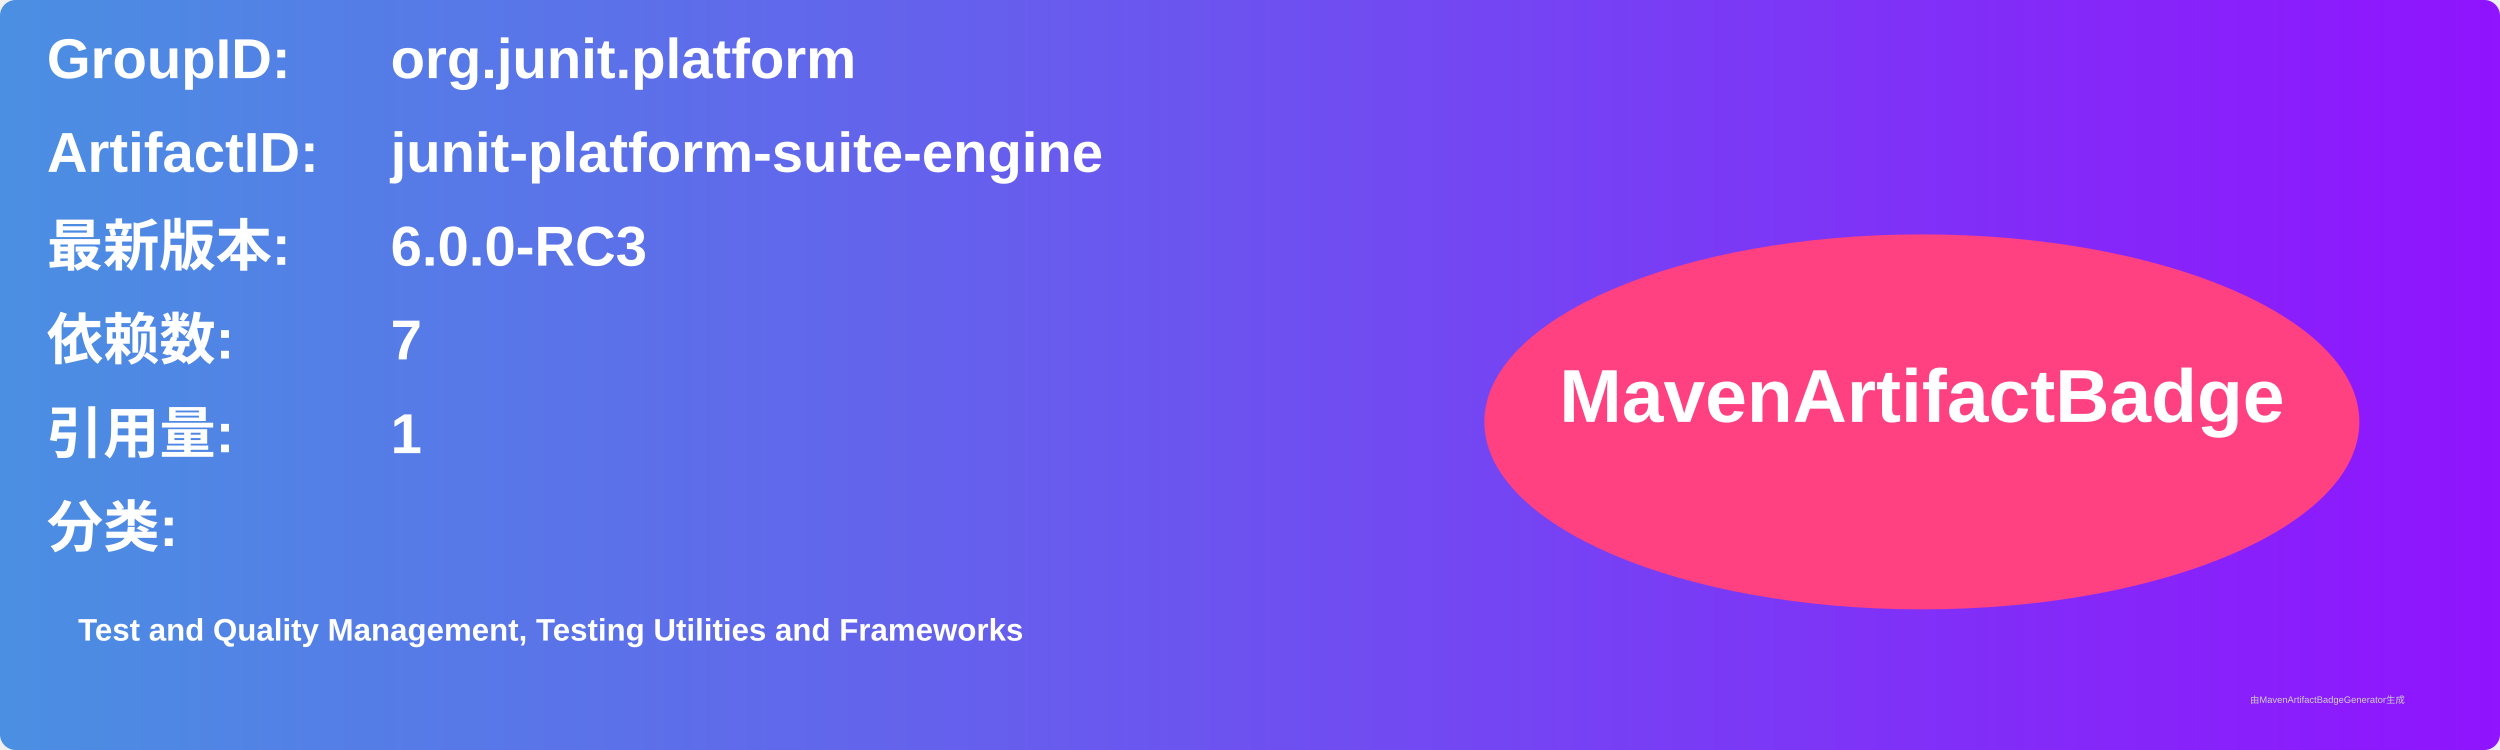
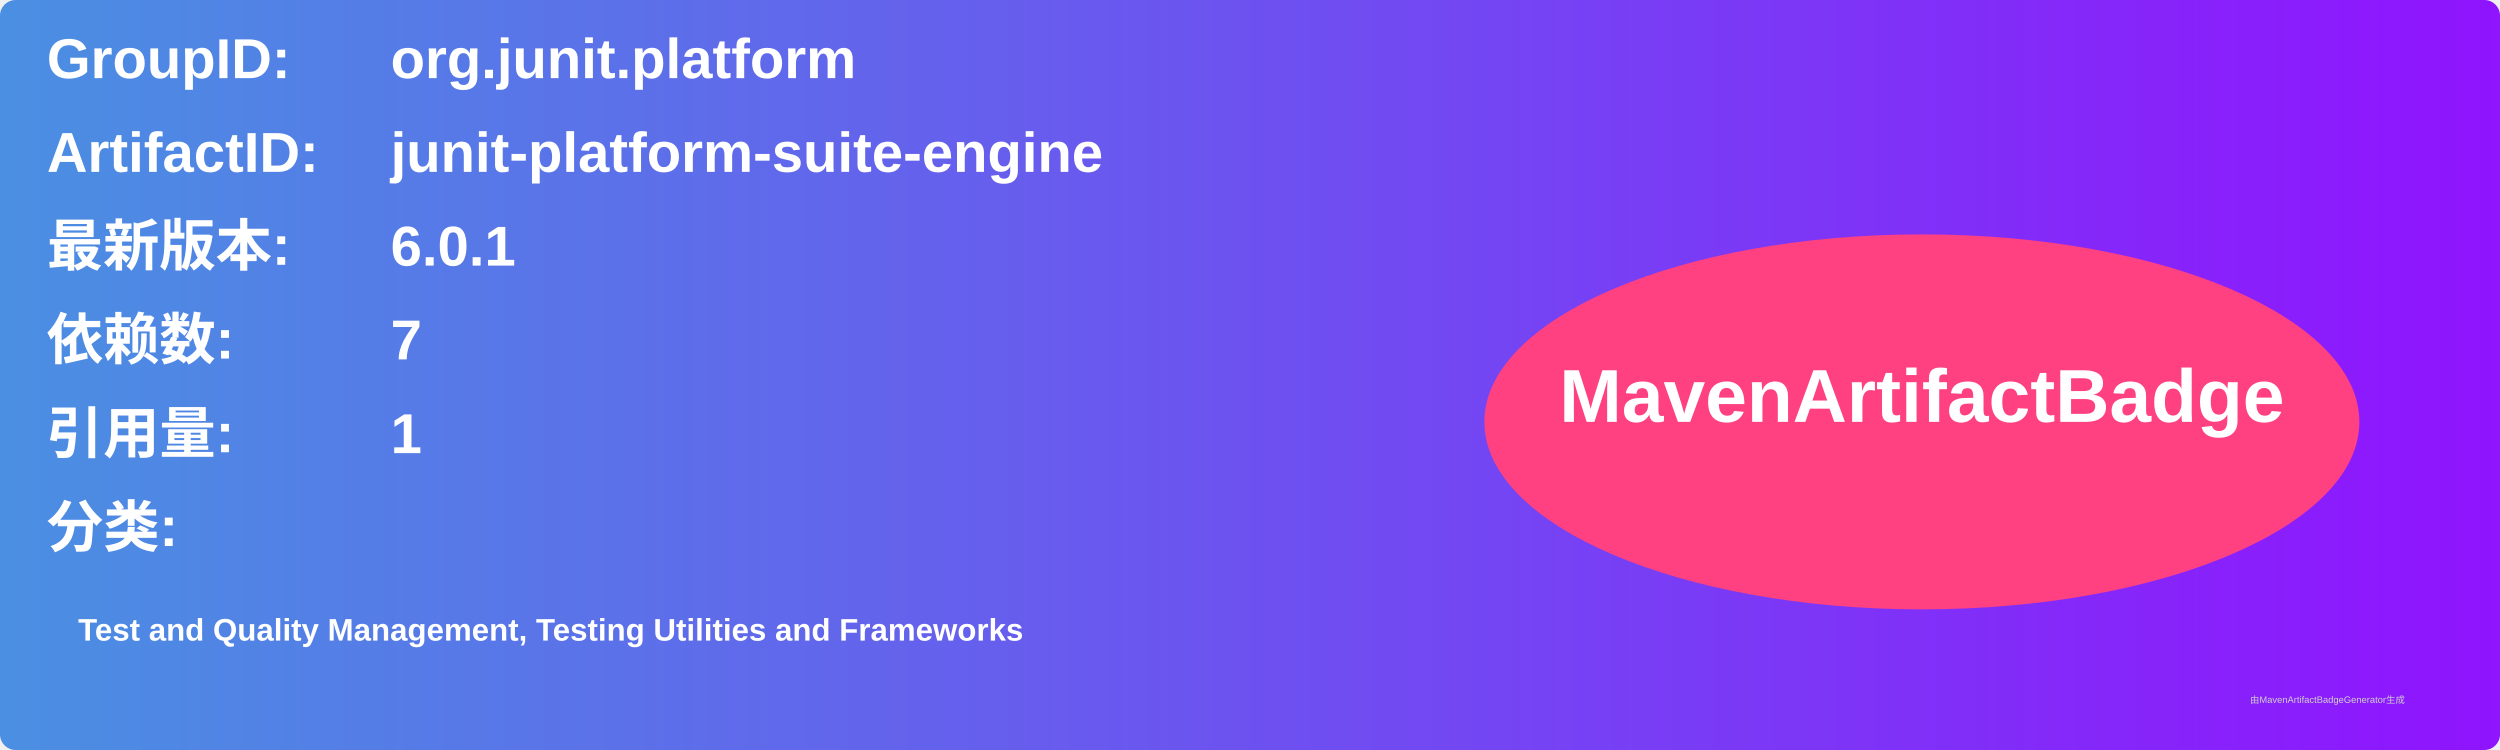
<svg xmlns="http://www.w3.org/2000/svg" width="800" height="240" viewBox="0 0 800 240">
  <linearGradient id="grad" x1="0%" y1="0%" x2="100%" y2="0%">
    <stop offset="0%" stop-color="#4a90e2" />
    <stop offset="100%" stop-color="#9013fe" />
  </linearGradient>
  <rect width="100%" height="100%" rx="5" ry="5" fill="url(#grad)" />
  <g transform="translate(15, 15)">
    <text x="0" y="10" font-family="Arial" font-size="18" fill="white" font-weight="bold" width="260">GroupID:</text>
    <text x="110" y="10" font-family="Arial" font-size="18" fill="white" font-weight="bold" width="460">org.junit.platform</text>
    <text x="0" y="40" font-family="Arial" font-size="18" fill="white" font-weight="bold" width="260">ArtifactID:</text>
    <text x="110" y="40" font-family="Arial" font-size="18" fill="white" font-weight="bold" width="460">junit-platform-suite-engine</text>
    <text x="0" y="70" font-family="Arial" font-size="18" fill="white" font-weight="bold">最新版本:</text>
    <text x="110" y="70" font-family="Arial" font-size="18" fill="white" font-weight="bold">
-       <tspan font-weight="bold">6.0.0-RC3</tspan>
+       <tspan font-weight="bold">6.0.1</tspan>
    </text>
    <text x="0" y="100" font-family="Arial" font-size="18" fill="white" font-weight="bold">依赖数: </text>
    <text x="110" y="100" font-family="Arial" font-size="18" fill="white">
      <tspan font-weight="bold">7</tspan>
    </text>
    <text x="0" y="130" font-family="Arial" font-size="18" fill="white" font-weight="bold">引用量: </text>
    <text x="110" y="130" font-family="Arial" font-size="18" fill="white">
      <tspan font-weight="bold">1</tspan>
    </text>
    <text x="0" y="160" font-family="Arial" font-size="18" fill="white" font-weight="bold">分类:</text>
    <text x="10" y="190" font-family="Arial" font-size="10" fill="white">
      <tspan font-weight="bold">Test and Quality Management, Testing Utilities and Frameworks</tspan>
    </text>
    <ellipse cx="600" cy="120" rx="140" ry="60" fill="#ff4081" />
    <text x="600" y="120" text-anchor="middle" font-family="Arial" font-size="24" fill="white" font-weight="bold">MavenArtifactBadge</text>
  </g>
  <text x="720" y="225" font-family="Arial" font-size="3" fill="#d0d0d0">由MavenArtifactBadgeGenerator生成</text>
</svg>
